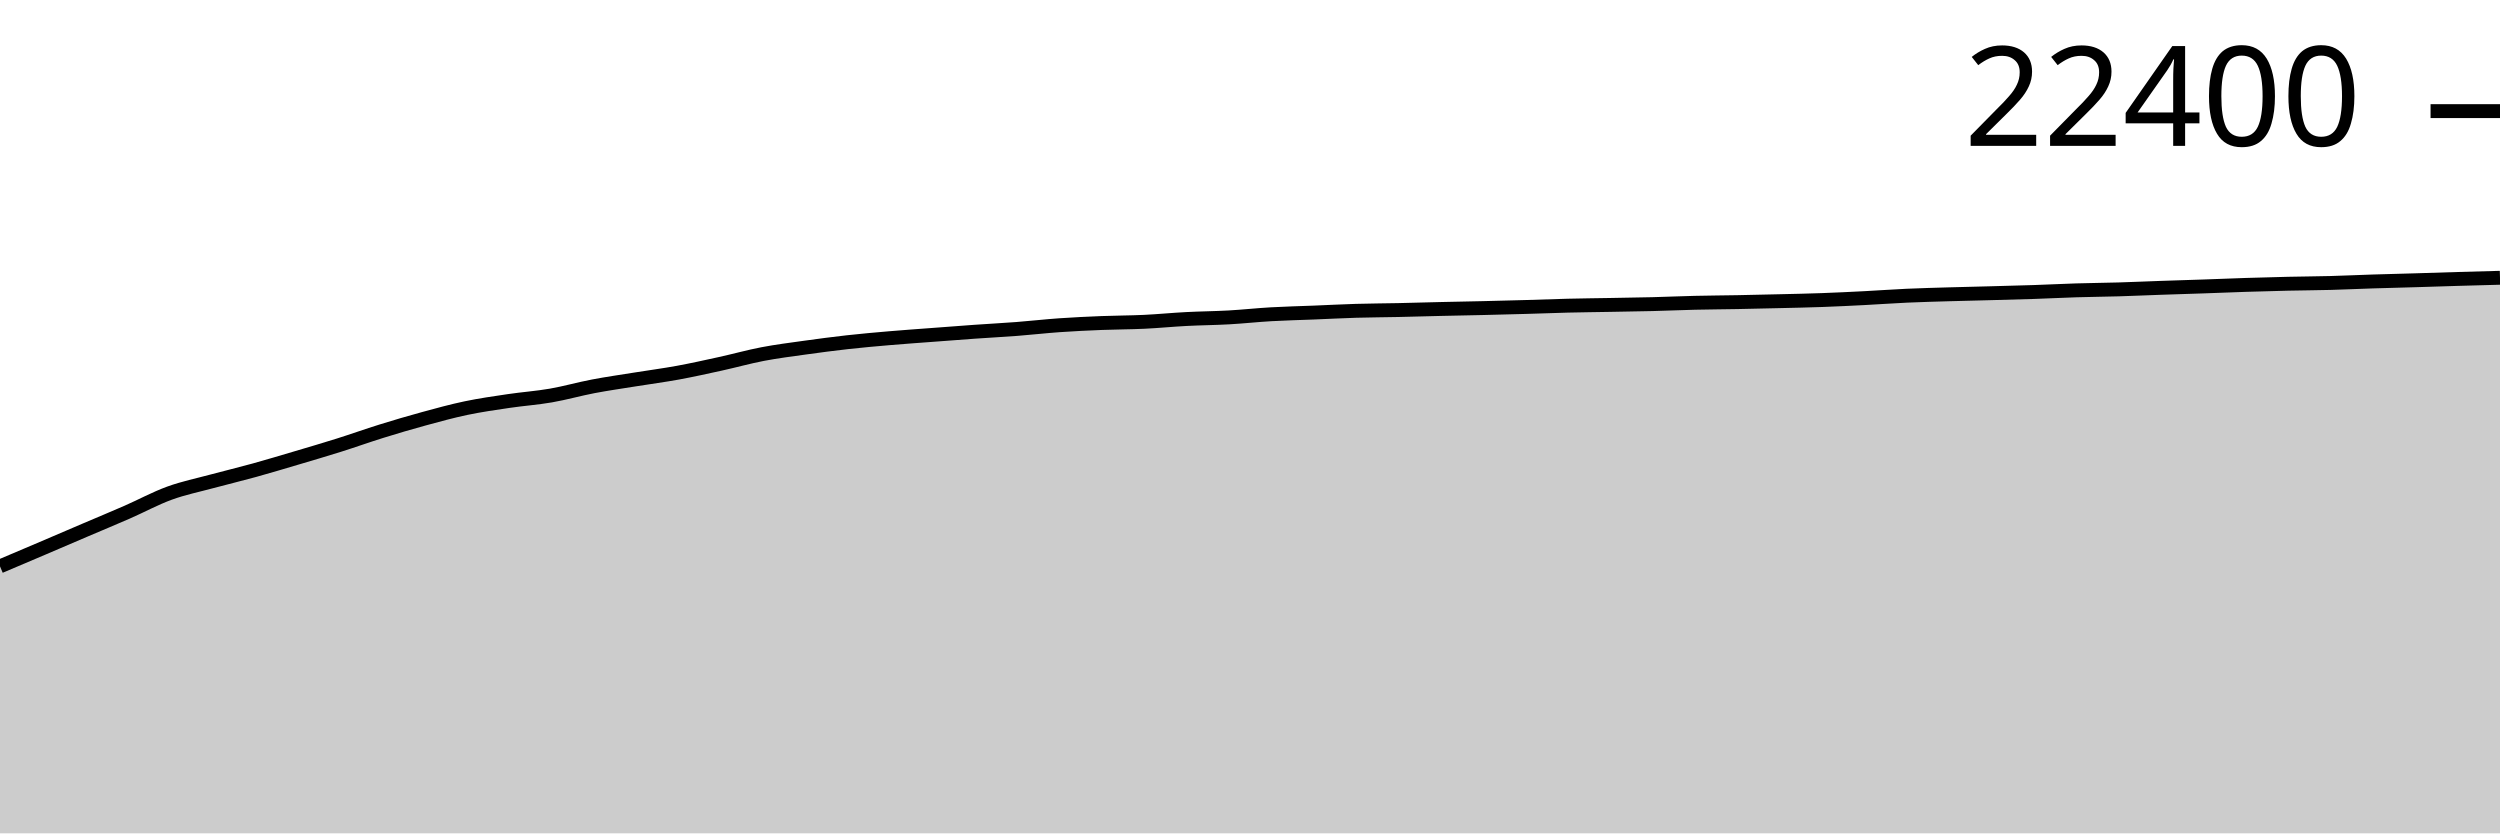
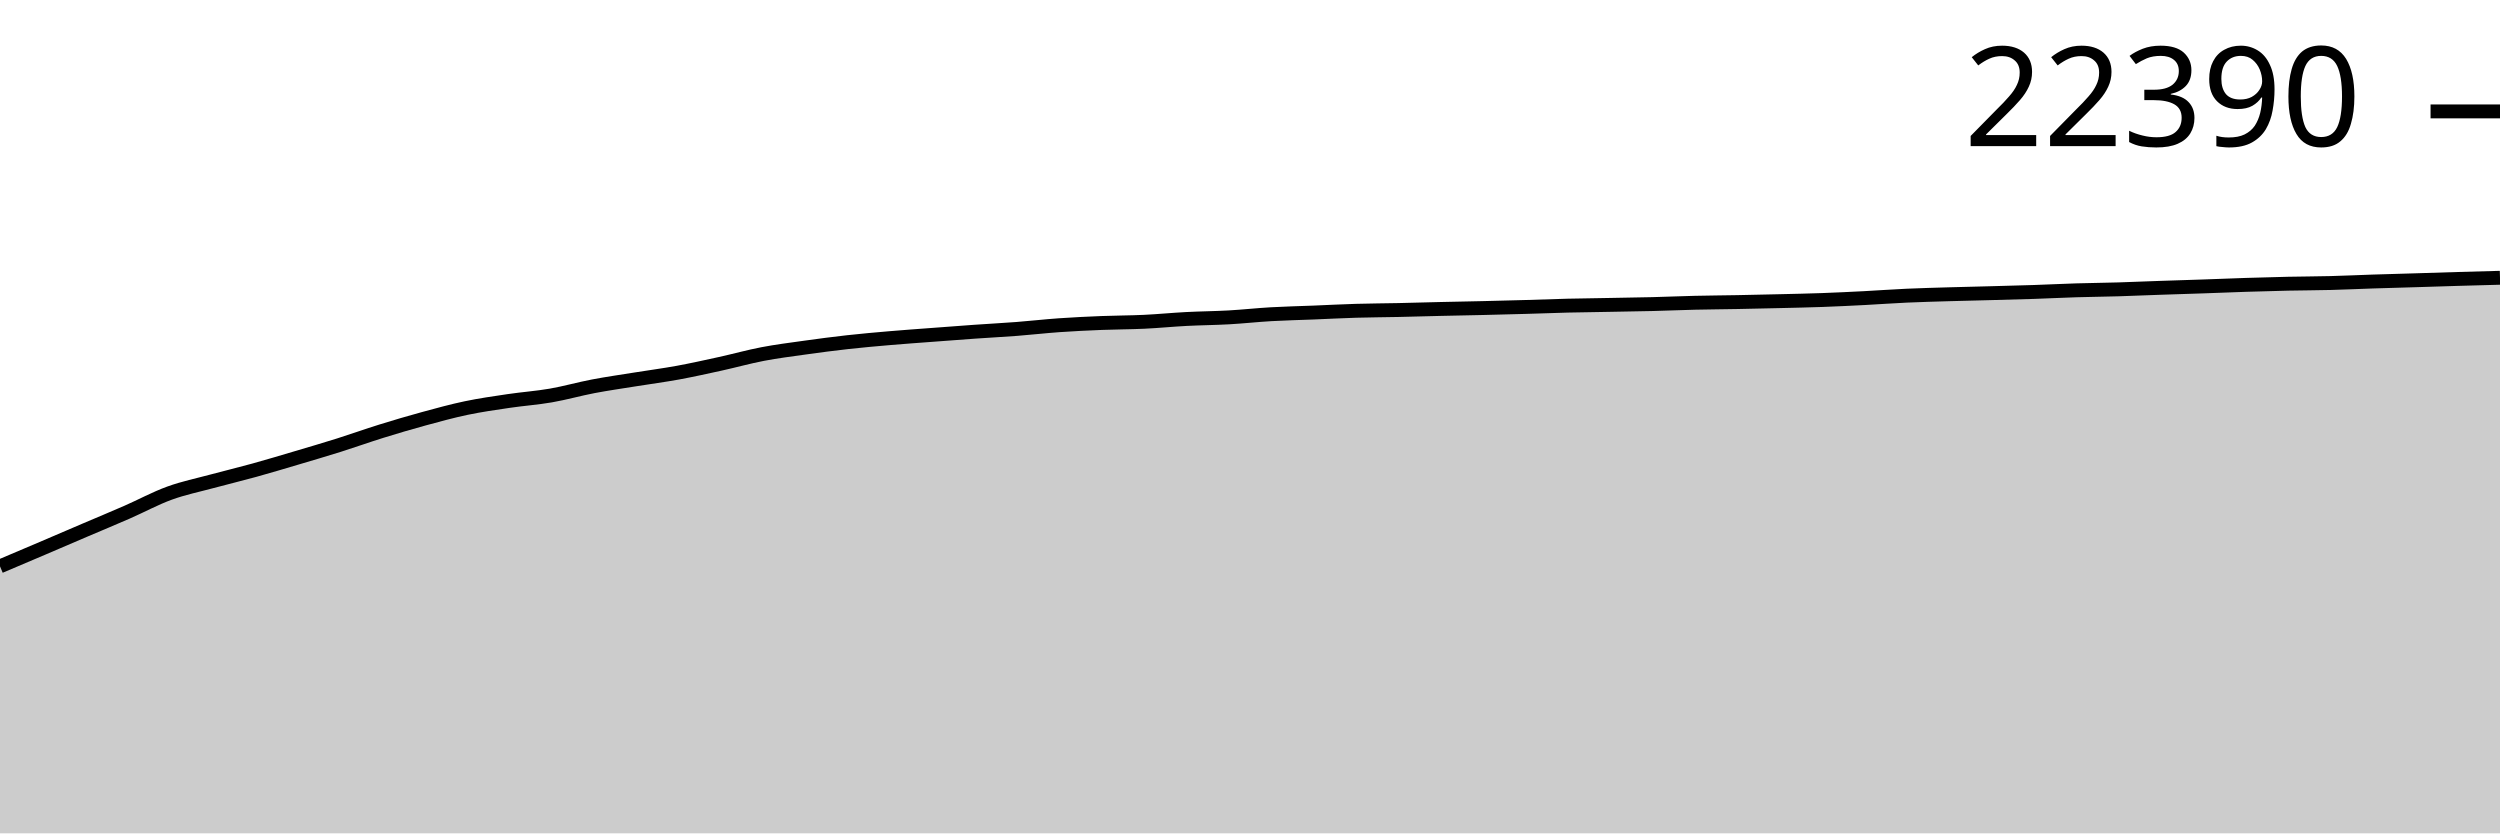
<svg xmlns="http://www.w3.org/2000/svg" viewBox="0 0 180 60">
  <g transform="translate(0,20)">
-     <path class="area" fill="rgba(0, 0, 0, 0.2)" d="M0,20.779C1.017,20.348,2.034,19.917,3.051,19.483C4.068,19.05,5.085,18.611,6.102,18.177C7.119,17.742,8.136,17.321,9.153,16.877C10.169,16.432,11.186,15.877,12.203,15.507C13.22,15.137,14.237,14.932,15.254,14.657C16.271,14.383,17.288,14.14,18.305,13.859C19.322,13.577,20.339,13.271,21.356,12.97C22.373,12.668,23.39,12.371,24.407,12.05C25.424,11.73,26.441,11.364,27.458,11.048C28.475,10.731,29.492,10.431,30.508,10.154C31.525,9.876,32.542,9.596,33.559,9.383C34.576,9.17,35.593,9.026,36.61,8.875C37.627,8.724,38.644,8.654,39.661,8.478C40.678,8.301,41.695,8.01,42.712,7.816C43.729,7.622,44.746,7.479,45.763,7.315C46.78,7.151,47.797,7.018,48.814,6.832C49.831,6.645,50.847,6.419,51.864,6.196C52.881,5.973,53.898,5.687,54.915,5.492C55.932,5.298,56.949,5.171,57.966,5.028C58.983,4.886,60,4.752,61.017,4.638C62.034,4.525,63.051,4.435,64.068,4.348C65.085,4.261,66.102,4.191,67.119,4.114C68.136,4.037,69.153,3.958,70.169,3.886C71.186,3.814,72.203,3.762,73.22,3.684C74.237,3.606,75.254,3.488,76.271,3.417C77.288,3.346,78.305,3.298,79.322,3.257C80.339,3.216,81.356,3.219,82.373,3.171C83.39,3.123,84.407,3.022,85.424,2.969C86.441,2.916,87.458,2.91,88.475,2.853C89.492,2.796,90.508,2.684,91.525,2.626C92.542,2.567,93.559,2.546,94.576,2.505C95.593,2.464,96.61,2.41,97.627,2.379C98.644,2.349,99.661,2.346,100.678,2.324C101.695,2.302,102.712,2.271,103.729,2.247C104.746,2.224,105.763,2.206,106.78,2.182C107.797,2.158,108.814,2.132,109.831,2.103C110.847,2.074,111.864,2.033,112.881,2.008C113.898,1.983,114.915,1.973,115.932,1.955C116.949,1.936,117.966,1.922,118.983,1.897C120,1.871,121.017,1.825,122.034,1.801C123.051,1.777,124.068,1.772,125.085,1.753C126.102,1.733,127.119,1.71,128.136,1.685C129.153,1.661,130.169,1.641,131.186,1.604C132.203,1.567,133.22,1.517,134.237,1.465C135.254,1.413,136.271,1.337,137.288,1.291C138.305,1.245,139.322,1.219,140.339,1.189C141.356,1.158,142.373,1.137,143.39,1.11C144.407,1.082,145.424,1.058,146.441,1.024C147.458,0.99,148.475,0.937,149.492,0.905C150.508,0.874,151.525,0.866,152.542,0.836C153.559,0.806,154.576,0.759,155.593,0.724C156.61,0.689,157.627,0.66,158.644,0.624C159.661,0.589,160.678,0.546,161.695,0.513C162.712,0.481,163.729,0.453,164.746,0.429C165.763,0.406,166.78,0.401,167.797,0.374C168.814,0.346,169.831,0.297,170.847,0.265C171.864,0.232,172.881,0.209,173.898,0.179C174.915,0.149,175.932,0.113,176.949,0.084C177.966,0.054,178.983,0.027,180,0L180,40C178.983,40,177.966,40,176.949,40C175.932,40,174.915,40,173.898,40C172.881,40,171.864,40,170.847,40C169.831,40,168.814,40,167.797,40C166.78,40,165.763,40,164.746,40C163.729,40,162.712,40,161.695,40C160.678,40,159.661,40,158.644,40C157.627,40,156.61,40,155.593,40C154.576,40,153.559,40,152.542,40C151.525,40,150.508,40,149.492,40C148.475,40,147.458,40,146.441,40C145.424,40,144.407,40,143.39,40C142.373,40,141.356,40,140.339,40C139.322,40,138.305,40,137.288,40C136.271,40,135.254,40,134.237,40C133.22,40,132.203,40,131.186,40C130.169,40,129.153,40,128.136,40C127.119,40,126.102,40,125.085,40C124.068,40,123.051,40,122.034,40C121.017,40,120,40,118.983,40C117.966,40,116.949,40,115.932,40C114.915,40,113.898,40,112.881,40C111.864,40,110.847,40,109.831,40C108.814,40,107.797,40,106.78,40C105.763,40,104.746,40,103.729,40C102.712,40,101.695,40,100.678,40C99.661,40,98.644,40,97.627,40C96.61,40,95.593,40,94.576,40C93.559,40,92.542,40,91.525,40C90.508,40,89.492,40,88.475,40C87.458,40,86.441,40,85.424,40C84.407,40,83.39,40,82.373,40C81.356,40,80.339,40,79.322,40C78.305,40,77.288,40,76.271,40C75.254,40,74.237,40,73.22,40C72.203,40,71.186,40,70.169,40C69.153,40,68.136,40,67.119,40C66.102,40,65.085,40,64.068,40C63.051,40,62.034,40,61.017,40C60,40,58.983,40,57.966,40C56.949,40,55.932,40,54.915,40C53.898,40,52.881,40,51.864,40C50.847,40,49.831,40,48.814,40C47.797,40,46.78,40,45.763,40C44.746,40,43.729,40,42.712,40C41.695,40,40.678,40,39.661,40C38.644,40,37.627,40,36.61,40C35.593,40,34.576,40,33.559,40C32.542,40,31.525,40,30.508,40C29.492,40,28.475,40,27.458,40C26.441,40,25.424,40,24.407,40C23.39,40,22.373,40,21.356,40C20.339,40,19.322,40,18.305,40C17.288,40,16.271,40,15.254,40C14.237,40,13.22,40,12.203,40C11.186,40,10.169,40,9.153,40C8.136,40,7.119,40,6.102,40C5.085,40,4.068,40,3.051,40C2.034,40,1.017,40,0,40Z" />
-     <path class="line" stroke="black" fill="none" d="M0,20.779C1.017,20.348,2.034,19.917,3.051,19.483C4.068,19.05,5.085,18.611,6.102,18.177C7.119,17.742,8.136,17.321,9.153,16.877C10.169,16.432,11.186,15.877,12.203,15.507C13.22,15.137,14.237,14.932,15.254,14.657C16.271,14.383,17.288,14.14,18.305,13.859C19.322,13.577,20.339,13.271,21.356,12.97C22.373,12.668,23.39,12.371,24.407,12.05C25.424,11.73,26.441,11.364,27.458,11.048C28.475,10.731,29.492,10.431,30.508,10.154C31.525,9.876,32.542,9.596,33.559,9.383C34.576,9.17,35.593,9.026,36.61,8.875C37.627,8.724,38.644,8.654,39.661,8.478C40.678,8.301,41.695,8.01,42.712,7.816C43.729,7.622,44.746,7.479,45.763,7.315C46.78,7.151,47.797,7.018,48.814,6.832C49.831,6.645,50.847,6.419,51.864,6.196C52.881,5.973,53.898,5.687,54.915,5.492C55.932,5.298,56.949,5.171,57.966,5.028C58.983,4.886,60,4.752,61.017,4.638C62.034,4.525,63.051,4.435,64.068,4.348C65.085,4.261,66.102,4.191,67.119,4.114C68.136,4.037,69.153,3.958,70.169,3.886C71.186,3.814,72.203,3.762,73.22,3.684C74.237,3.606,75.254,3.488,76.271,3.417C77.288,3.346,78.305,3.298,79.322,3.257C80.339,3.216,81.356,3.219,82.373,3.171C83.39,3.123,84.407,3.022,85.424,2.969C86.441,2.916,87.458,2.91,88.475,2.853C89.492,2.796,90.508,2.684,91.525,2.626C92.542,2.567,93.559,2.546,94.576,2.505C95.593,2.464,96.61,2.41,97.627,2.379C98.644,2.349,99.661,2.346,100.678,2.324C101.695,2.302,102.712,2.271,103.729,2.247C104.746,2.224,105.763,2.206,106.78,2.182C107.797,2.158,108.814,2.132,109.831,2.103C110.847,2.074,111.864,2.033,112.881,2.008C113.898,1.983,114.915,1.973,115.932,1.955C116.949,1.936,117.966,1.922,118.983,1.897C120,1.871,121.017,1.825,122.034,1.801C123.051,1.777,124.068,1.772,125.085,1.753C126.102,1.733,127.119,1.71,128.136,1.685C129.153,1.661,130.169,1.641,131.186,1.604C132.203,1.567,133.22,1.517,134.237,1.465C135.254,1.413,136.271,1.337,137.288,1.291C138.305,1.245,139.322,1.219,140.339,1.189C141.356,1.158,142.373,1.137,143.39,1.11C144.407,1.082,145.424,1.058,146.441,1.024C147.458,0.99,148.475,0.937,149.492,0.905C150.508,0.874,151.525,0.866,152.542,0.836C153.559,0.806,154.576,0.759,155.593,0.724C156.61,0.689,157.627,0.66,158.644,0.624C159.661,0.589,160.678,0.546,161.695,0.513C162.712,0.481,163.729,0.453,164.746,0.429C165.763,0.406,166.78,0.401,167.797,0.374C168.814,0.346,169.831,0.297,170.847,0.265C171.864,0.232,172.881,0.209,173.898,0.179C174.915,0.149,175.932,0.113,176.949,0.084C177.966,0.054,178.983,0.027,180,0" />
-     <path class="axis-ceiling" stroke-width="1" stroke="black" fill="none" d="M175,-11.999L180,-11.999" />
-     <text class="axis-ceiling-label" font-family="sans-serif" text-anchor="end" font-size="10px" x="170" y="-9.499">22400</text>
+     <path class="area" fill="rgba(0, 0, 0, 0.2)" d="M0,20.778C1.017,20.347,2.034,19.916,3.051,19.482C4.068,19.049,5.085,18.61,6.102,18.175C7.119,17.741,8.136,17.32,9.153,16.875C10.169,16.43,11.186,15.875,12.203,15.506C13.22,15.136,14.237,14.931,15.254,14.656C16.271,14.381,17.288,14.139,18.305,13.857C19.322,13.576,20.339,13.269,21.356,12.968C22.373,12.667,23.39,12.369,24.407,12.049C25.424,11.728,26.441,11.362,27.458,11.046C28.475,10.73,29.492,10.429,30.508,10.152C31.525,9.875,32.542,9.595,33.559,9.381C34.576,9.168,35.593,9.024,36.61,8.873C37.627,8.722,38.644,8.652,39.661,8.476C40.678,8.299,41.695,8.008,42.712,7.814C43.729,7.62,44.746,7.477,45.763,7.313C46.78,7.149,47.797,7.016,48.814,6.83C49.831,6.643,50.847,6.417,51.864,6.194C52.881,5.971,53.898,5.685,54.915,5.49C55.932,5.296,56.949,5.169,57.966,5.026C58.983,4.884,60,4.749,61.017,4.636C62.034,4.523,63.051,4.433,64.068,4.346C65.085,4.258,66.102,4.188,67.119,4.111C68.136,4.034,69.153,3.956,70.169,3.884C71.186,3.812,72.203,3.76,73.22,3.682C74.237,3.604,75.254,3.486,76.271,3.415C77.288,3.344,78.305,3.296,79.322,3.255C80.339,3.214,81.356,3.217,82.373,3.169C83.39,3.121,84.407,3.02,85.424,2.967C86.441,2.914,87.458,2.908,88.475,2.851C89.492,2.794,90.508,2.681,91.525,2.623C92.542,2.565,93.559,2.544,94.576,2.503C95.593,2.462,96.61,2.407,97.627,2.377C98.644,2.347,99.661,2.344,100.678,2.322C101.695,2.299,102.712,2.269,103.729,2.245C104.746,2.221,105.763,2.204,106.78,2.18C107.797,2.156,108.814,2.13,109.831,2.101C110.847,2.072,111.864,2.031,112.881,2.006C113.898,1.981,114.915,1.971,115.932,1.952C116.949,1.934,117.966,1.92,118.983,1.894C120,1.869,121.017,1.823,122.034,1.799C123.051,1.775,124.068,1.77,125.085,1.75C126.102,1.731,127.119,1.708,128.136,1.683C129.153,1.658,130.169,1.639,131.186,1.602C132.203,1.565,133.22,1.515,134.237,1.463C135.254,1.41,136.271,1.334,137.288,1.288C138.305,1.242,139.322,1.216,140.339,1.186C141.356,1.156,142.373,1.135,143.39,1.107C144.407,1.08,145.424,1.056,146.441,1.021C147.458,0.987,148.475,0.934,149.492,0.903C150.508,0.872,151.525,0.864,152.542,0.833C153.559,0.803,154.576,0.757,155.593,0.722C156.61,0.687,157.627,0.657,158.644,0.622C159.661,0.587,160.678,0.543,161.695,0.511C162.712,0.478,163.729,0.449,164.746,0.427C165.763,0.405,166.78,0.405,167.797,0.378C168.814,0.352,169.831,0.303,170.847,0.269C171.864,0.236,172.881,0.21,173.898,0.179C174.915,0.148,175.932,0.113,176.949,0.084C177.966,0.054,178.983,0.027,180,0L180,40C178.983,40,177.966,40,176.949,40C175.932,40,174.915,40,173.898,40C172.881,40,171.864,40,170.847,40C169.831,40,168.814,40,167.797,40C166.78,40,165.763,40,164.746,40C163.729,40,162.712,40,161.695,40C160.678,40,159.661,40,158.644,40C157.627,40,156.61,40,155.593,40C154.576,40,153.559,40,152.542,40C151.525,40,150.508,40,149.492,40C148.475,40,147.458,40,146.441,40C145.424,40,144.407,40,143.39,40C142.373,40,141.356,40,140.339,40C139.322,40,138.305,40,137.288,40C136.271,40,135.254,40,134.237,40C133.22,40,132.203,40,131.186,40C130.169,40,129.153,40,128.136,40C127.119,40,126.102,40,125.085,40C124.068,40,123.051,40,122.034,40C121.017,40,120,40,118.983,40C117.966,40,116.949,40,115.932,40C114.915,40,113.898,40,112.881,40C111.864,40,110.847,40,109.831,40C108.814,40,107.797,40,106.78,40C105.763,40,104.746,40,103.729,40C102.712,40,101.695,40,100.678,40C99.661,40,98.644,40,97.627,40C96.61,40,95.593,40,94.576,40C93.559,40,92.542,40,91.525,40C90.508,40,89.492,40,88.475,40C87.458,40,86.441,40,85.424,40C84.407,40,83.39,40,82.373,40C81.356,40,80.339,40,79.322,40C78.305,40,77.288,40,76.271,40C75.254,40,74.237,40,73.22,40C72.203,40,71.186,40,70.169,40C69.153,40,68.136,40,67.119,40C66.102,40,65.085,40,64.068,40C63.051,40,62.034,40,61.017,40C60,40,58.983,40,57.966,40C56.949,40,55.932,40,54.915,40C53.898,40,52.881,40,51.864,40C50.847,40,49.831,40,48.814,40C47.797,40,46.78,40,45.763,40C44.746,40,43.729,40,42.712,40C41.695,40,40.678,40,39.661,40C38.644,40,37.627,40,36.61,40C35.593,40,34.576,40,33.559,40C32.542,40,31.525,40,30.508,40C29.492,40,28.475,40,27.458,40C26.441,40,25.424,40,24.407,40C23.39,40,22.373,40,21.356,40C20.339,40,19.322,40,18.305,40C17.288,40,16.271,40,15.254,40C14.237,40,13.22,40,12.203,40C11.186,40,10.169,40,9.153,40C8.136,40,7.119,40,6.102,40C5.085,40,4.068,40,3.051,40C2.034,40,1.017,40,0,40Z" />
+     <path class="line" stroke="black" fill="none" d="M0,20.778C1.017,20.347,2.034,19.916,3.051,19.482C4.068,19.049,5.085,18.61,6.102,18.175C7.119,17.741,8.136,17.32,9.153,16.875C10.169,16.43,11.186,15.875,12.203,15.506C13.22,15.136,14.237,14.931,15.254,14.656C16.271,14.381,17.288,14.139,18.305,13.857C19.322,13.576,20.339,13.269,21.356,12.968C22.373,12.667,23.39,12.369,24.407,12.049C25.424,11.728,26.441,11.362,27.458,11.046C28.475,10.73,29.492,10.429,30.508,10.152C31.525,9.875,32.542,9.595,33.559,9.381C34.576,9.168,35.593,9.024,36.61,8.873C37.627,8.722,38.644,8.652,39.661,8.476C40.678,8.299,41.695,8.008,42.712,7.814C43.729,7.62,44.746,7.477,45.763,7.313C46.78,7.149,47.797,7.016,48.814,6.83C49.831,6.643,50.847,6.417,51.864,6.194C52.881,5.971,53.898,5.685,54.915,5.49C55.932,5.296,56.949,5.169,57.966,5.026C58.983,4.884,60,4.749,61.017,4.636C62.034,4.523,63.051,4.433,64.068,4.346C65.085,4.258,66.102,4.188,67.119,4.111C68.136,4.034,69.153,3.956,70.169,3.884C71.186,3.812,72.203,3.76,73.22,3.682C74.237,3.604,75.254,3.486,76.271,3.415C77.288,3.344,78.305,3.296,79.322,3.255C80.339,3.214,81.356,3.217,82.373,3.169C83.39,3.121,84.407,3.02,85.424,2.967C86.441,2.914,87.458,2.908,88.475,2.851C89.492,2.794,90.508,2.681,91.525,2.623C92.542,2.565,93.559,2.544,94.576,2.503C95.593,2.462,96.61,2.407,97.627,2.377C98.644,2.347,99.661,2.344,100.678,2.322C101.695,2.299,102.712,2.269,103.729,2.245C104.746,2.221,105.763,2.204,106.78,2.18C107.797,2.156,108.814,2.13,109.831,2.101C110.847,2.072,111.864,2.031,112.881,2.006C113.898,1.981,114.915,1.971,115.932,1.952C116.949,1.934,117.966,1.92,118.983,1.894C120,1.869,121.017,1.823,122.034,1.799C123.051,1.775,124.068,1.77,125.085,1.75C126.102,1.731,127.119,1.708,128.136,1.683C129.153,1.658,130.169,1.639,131.186,1.602C132.203,1.565,133.22,1.515,134.237,1.463C135.254,1.41,136.271,1.334,137.288,1.288C138.305,1.242,139.322,1.216,140.339,1.186C141.356,1.156,142.373,1.135,143.39,1.107C144.407,1.08,145.424,1.056,146.441,1.021C147.458,0.987,148.475,0.934,149.492,0.903C150.508,0.872,151.525,0.864,152.542,0.833C153.559,0.803,154.576,0.757,155.593,0.722C156.61,0.687,157.627,0.657,158.644,0.622C159.661,0.587,160.678,0.543,161.695,0.511C162.712,0.478,163.729,0.449,164.746,0.427C165.763,0.405,166.78,0.405,167.797,0.378C168.814,0.352,169.831,0.303,170.847,0.269C171.864,0.236,172.881,0.21,173.898,0.179C174.915,0.148,175.932,0.113,176.949,0.084C177.966,0.054,178.983,0.027,180,0" />
+     <path class="axis-ceiling" stroke-width="1" stroke="black" fill="none" d="M175,-11.979L180,-11.979" />
+     <text class="axis-ceiling-label" font-family="sans-serif" text-anchor="end" font-size="10px" x="170" y="-9.479">22390</text>
  </g>
</svg>
